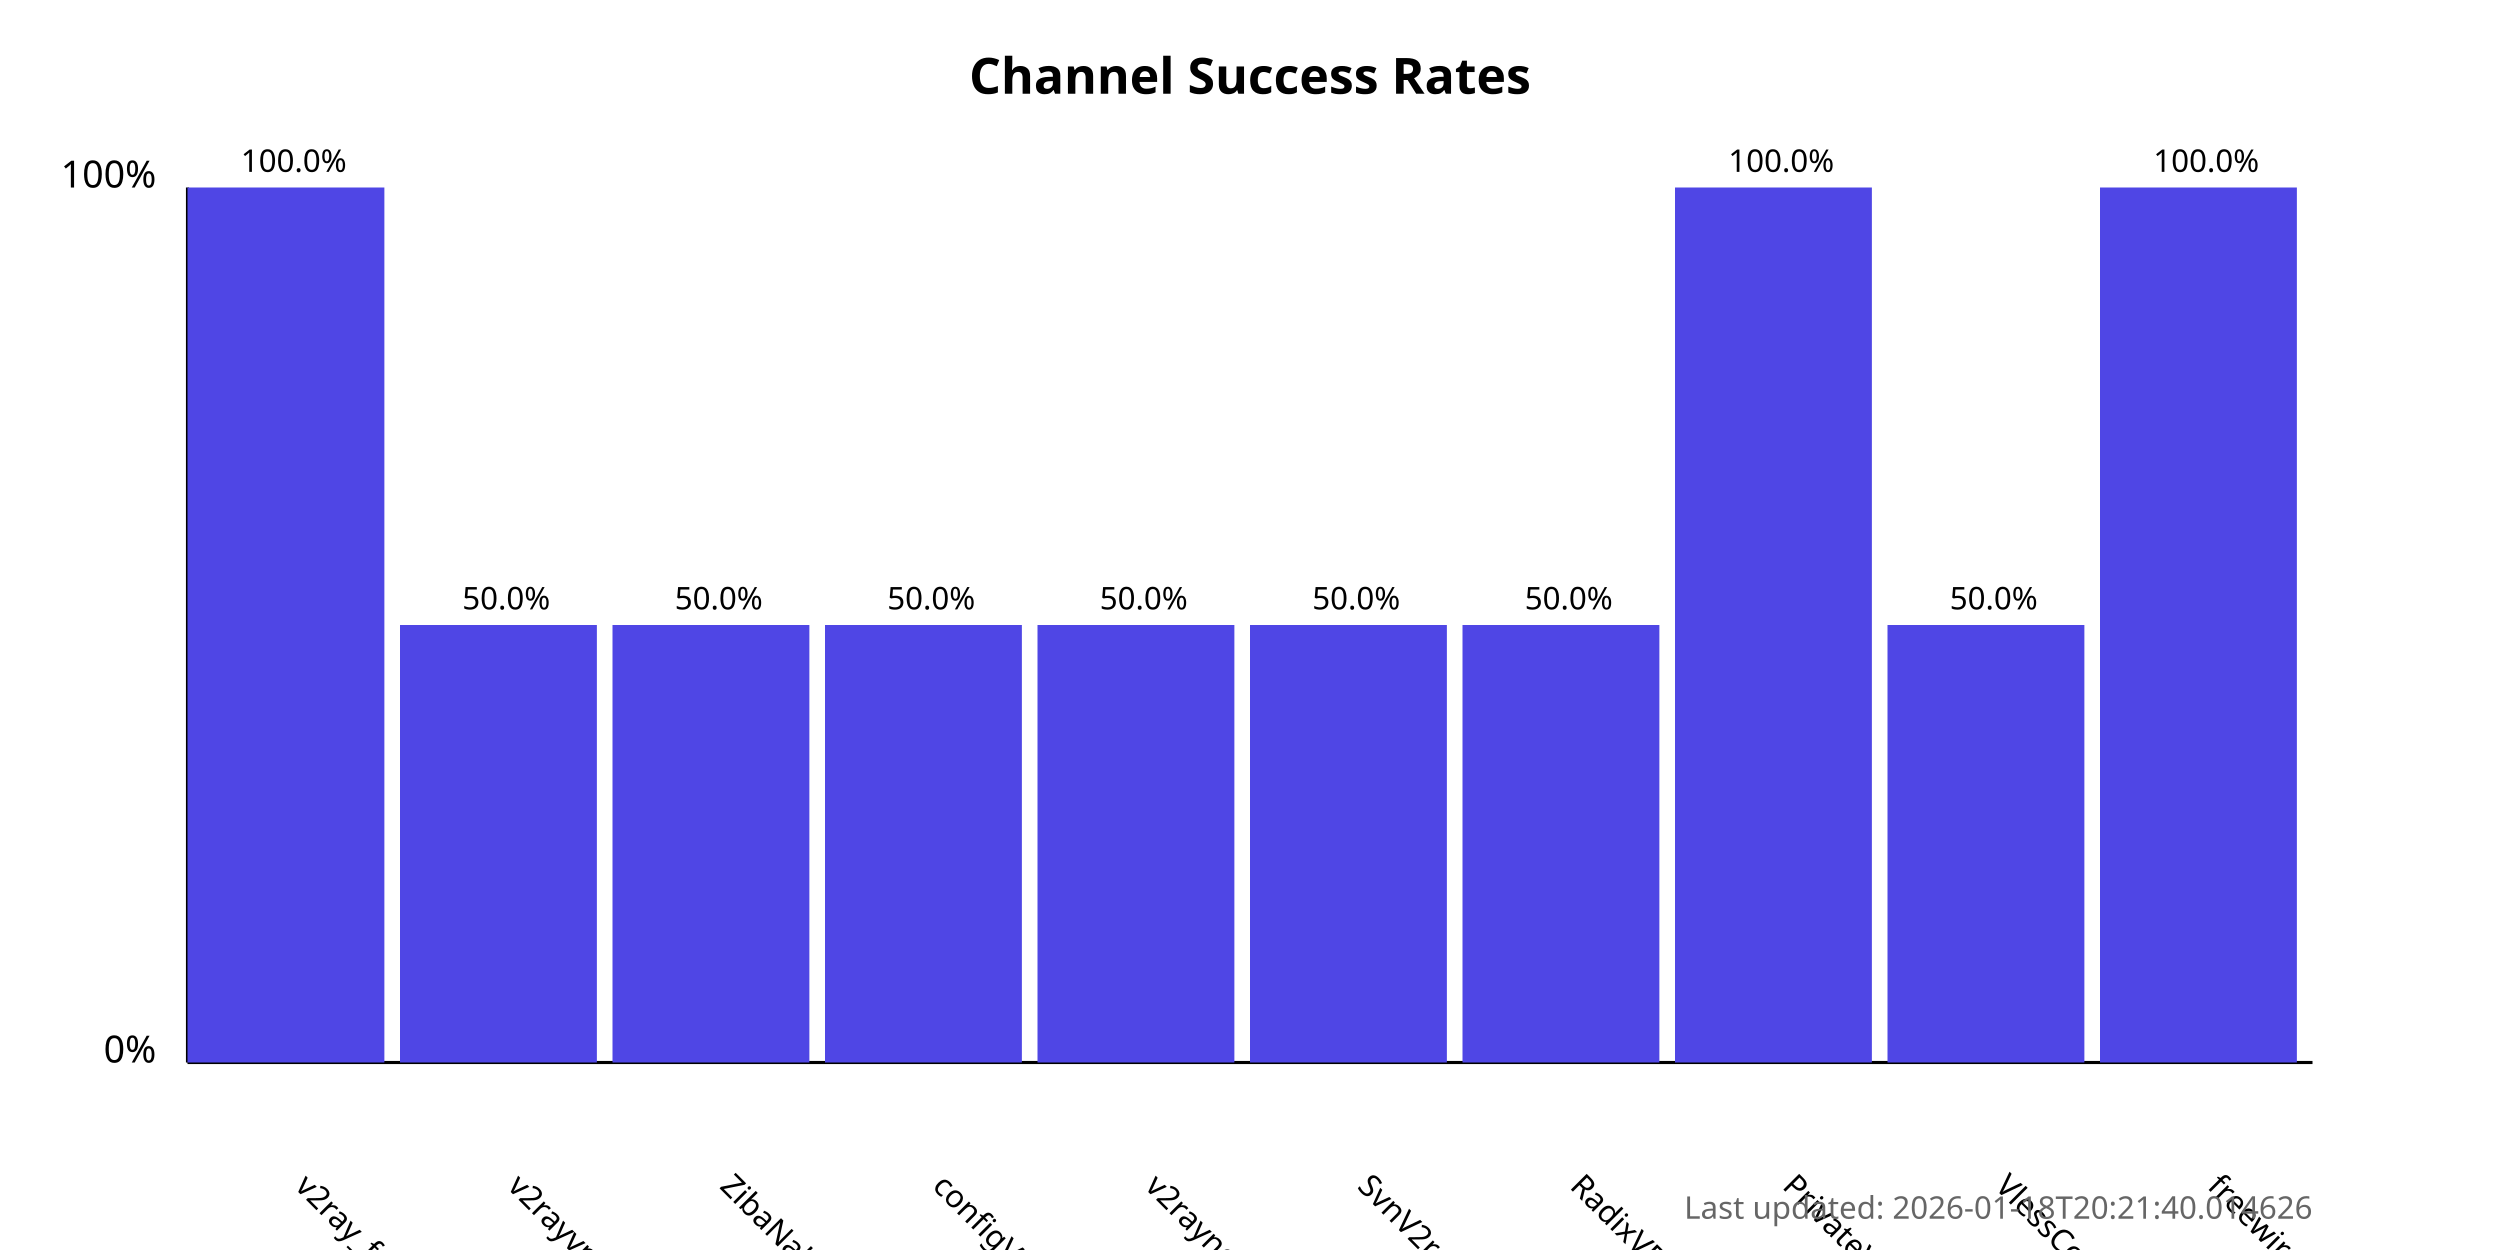
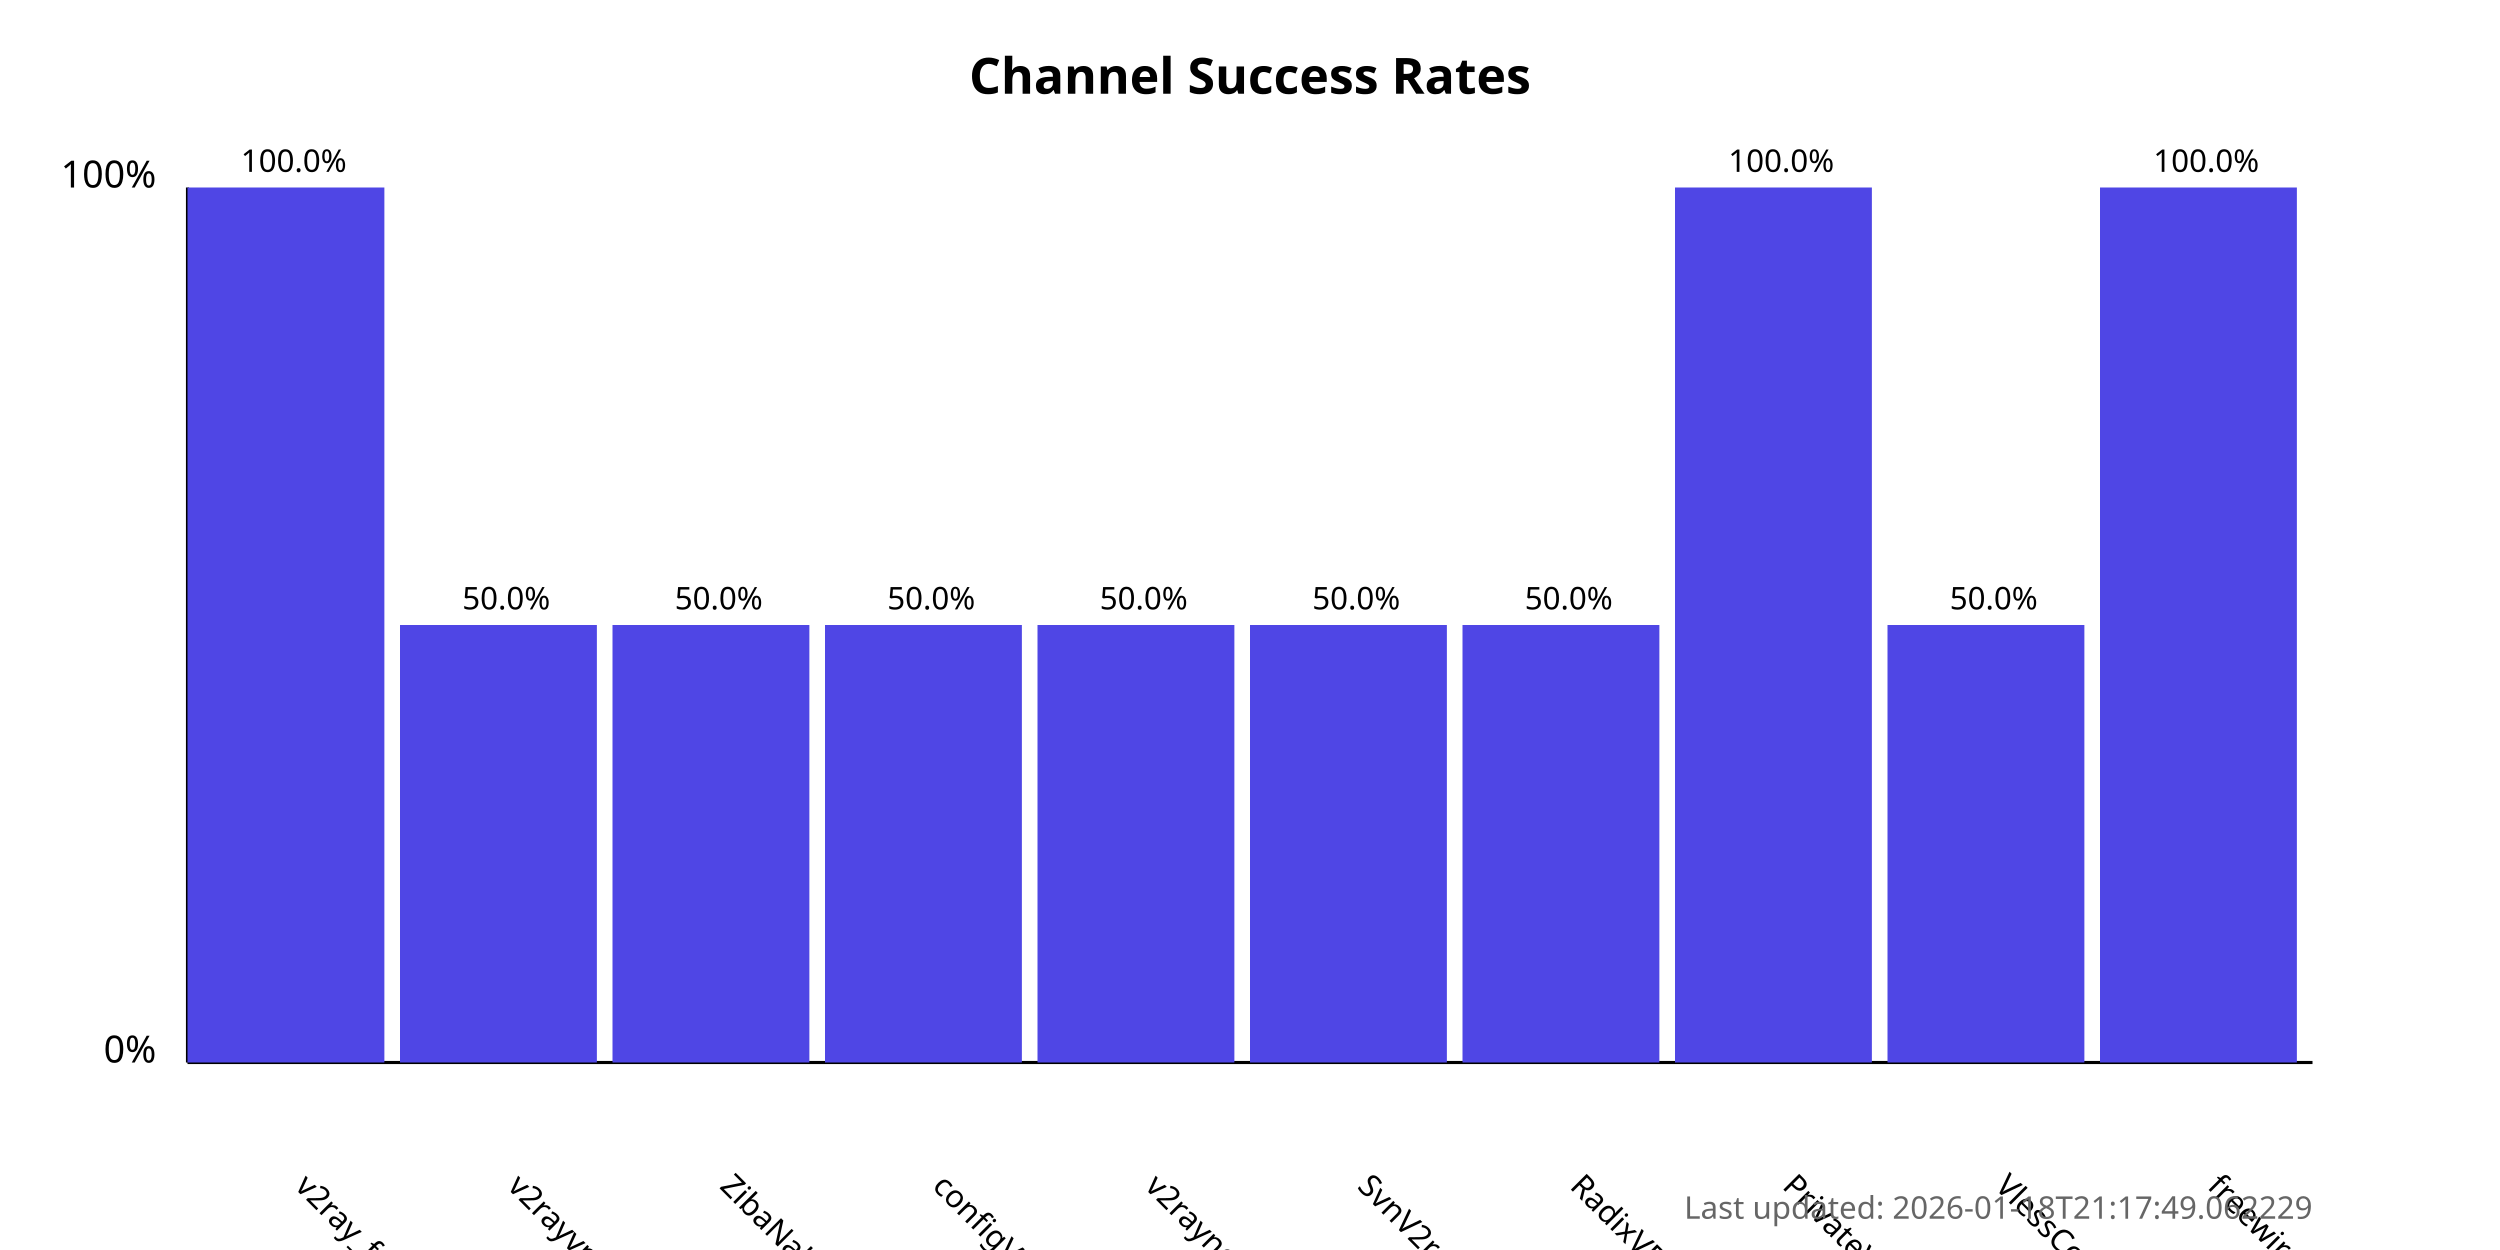
<svg xmlns="http://www.w3.org/2000/svg" width="800" height="400">
  <style>
            .chart-title { font: bold 16px sans-serif; }
            .axis-label { font: 12px sans-serif; }
            .tick-label { font: 10px sans-serif; }
            .bar { fill: #4f46e5; }
            .bar:hover { fill: #6366f1; }
            .timestamp { font: 10px sans-serif; fill: #666; }
        </style>
  <text x="400.0" y="30" text-anchor="middle" class="chart-title">
            Channel Success Rates
        </text>
  <line x1="60" y1="340" x2="60" y2="60" stroke="black" stroke-width="1" />
  <line x1="60" y1="340" x2="740" y2="340" stroke="black" stroke-width="1" />
  <text x="50" y="340" text-anchor="end" class="axis-label">0%</text>
  <text x="50" y="60" text-anchor="end" class="axis-label">100%</text>
  <g>
    <rect x="60" y="60.0" width="63.0" height="280.0" class="bar" />
    <text x="94.0" y="380" transform="rotate(45, 94.0, 380)" text-anchor="start" class="tick-label">
                v2ray_free_conf
            </text>
    <text x="94.0" y="55.0" text-anchor="middle" class="tick-label">
                100.0%
            </text>
  </g>
  <g>
    <rect x="128.0" y="200.0" width="63.0" height="140.0" class="bar" />
    <text x="162.0" y="380" transform="rotate(45, 162.0, 380)" text-anchor="start" class="tick-label">
                v2rayvpno
            </text>
    <text x="162.0" y="195.0" text-anchor="middle" class="tick-label">
                50.0%
            </text>
  </g>
  <g>
    <rect x="196.0" y="200.0" width="63.0" height="140.0" class="bar" />
    <text x="230.0" y="380" transform="rotate(45, 230.0, 380)" text-anchor="start" class="tick-label">
                ZibaNabz
            </text>
    <text x="230.0" y="195.0" text-anchor="middle" class="tick-label">
                50.0%
            </text>
  </g>
  <g>
    <rect x="264.0" y="200.0" width="63.0" height="140.0" class="bar" />
    <text x="298.0" y="380" transform="rotate(45, 298.0, 380)" text-anchor="start" class="tick-label">
                configV2rayForFree
            </text>
    <text x="298.0" y="195.0" text-anchor="middle" class="tick-label">
                50.0%
            </text>
  </g>
  <g>
    <rect x="332.0" y="200.0" width="63.0" height="140.0" class="bar" />
    <text x="366.0" y="380" transform="rotate(45, 366.0, 380)" text-anchor="start" class="tick-label">
                v2rayngvpn
            </text>
    <text x="366.0" y="195.0" text-anchor="middle" class="tick-label">
                50.0%
            </text>
  </g>
  <g>
    <rect x="400.0" y="200.0" width="63.0" height="140.0" class="bar" />
    <text x="434.0" y="380" transform="rotate(45, 434.0, 380)" text-anchor="start" class="tick-label">
                SvnV2ray
            </text>
    <text x="434.0" y="195.0" text-anchor="middle" class="tick-label">
                50.0%
            </text>
  </g>
  <g>
    <rect x="468.0" y="200.0" width="63.0" height="140.0" class="bar" />
    <text x="502.0" y="380" transform="rotate(45, 502.0, 380)" text-anchor="start" class="tick-label">
                RadixVPN
            </text>
    <text x="502.0" y="195.0" text-anchor="middle" class="tick-label">
                50.0%
            </text>
  </g>
  <g>
    <rect x="536.0" y="60.0" width="63.0" height="280.0" class="bar" />
    <text x="570.0" y="380" transform="rotate(45, 570.0, 380)" text-anchor="start" class="tick-label">
                PrivateVPNs
            </text>
    <text x="570.0" y="55.0" text-anchor="middle" class="tick-label">
                100.0%
            </text>
  </g>
  <g>
    <rect x="604.0" y="200.0" width="63.0" height="140.0" class="bar" />
    <text x="638.0" y="380" transform="rotate(45, 638.0, 380)" text-anchor="start" class="tick-label">
                VlessConfig
            </text>
    <text x="638.0" y="195.0" text-anchor="middle" class="tick-label">
                50.0%
            </text>
  </g>
  <g>
    <rect x="672.0" y="60.0" width="63.0" height="280.0" class="bar" />
    <text x="706.0" y="380" transform="rotate(45, 706.0, 380)" text-anchor="start" class="tick-label">
                freewireguard
            </text>
    <text x="706.0" y="55.0" text-anchor="middle" class="tick-label">
                100.0%
            </text>
  </g>
  <text x="740" y="390" text-anchor="end" class="timestamp">
-             Last updated: 2026-01-18T20:21:40.014626
+             Last updated: 2026-01-18T21:17:49.062229
        </text>
</svg>
